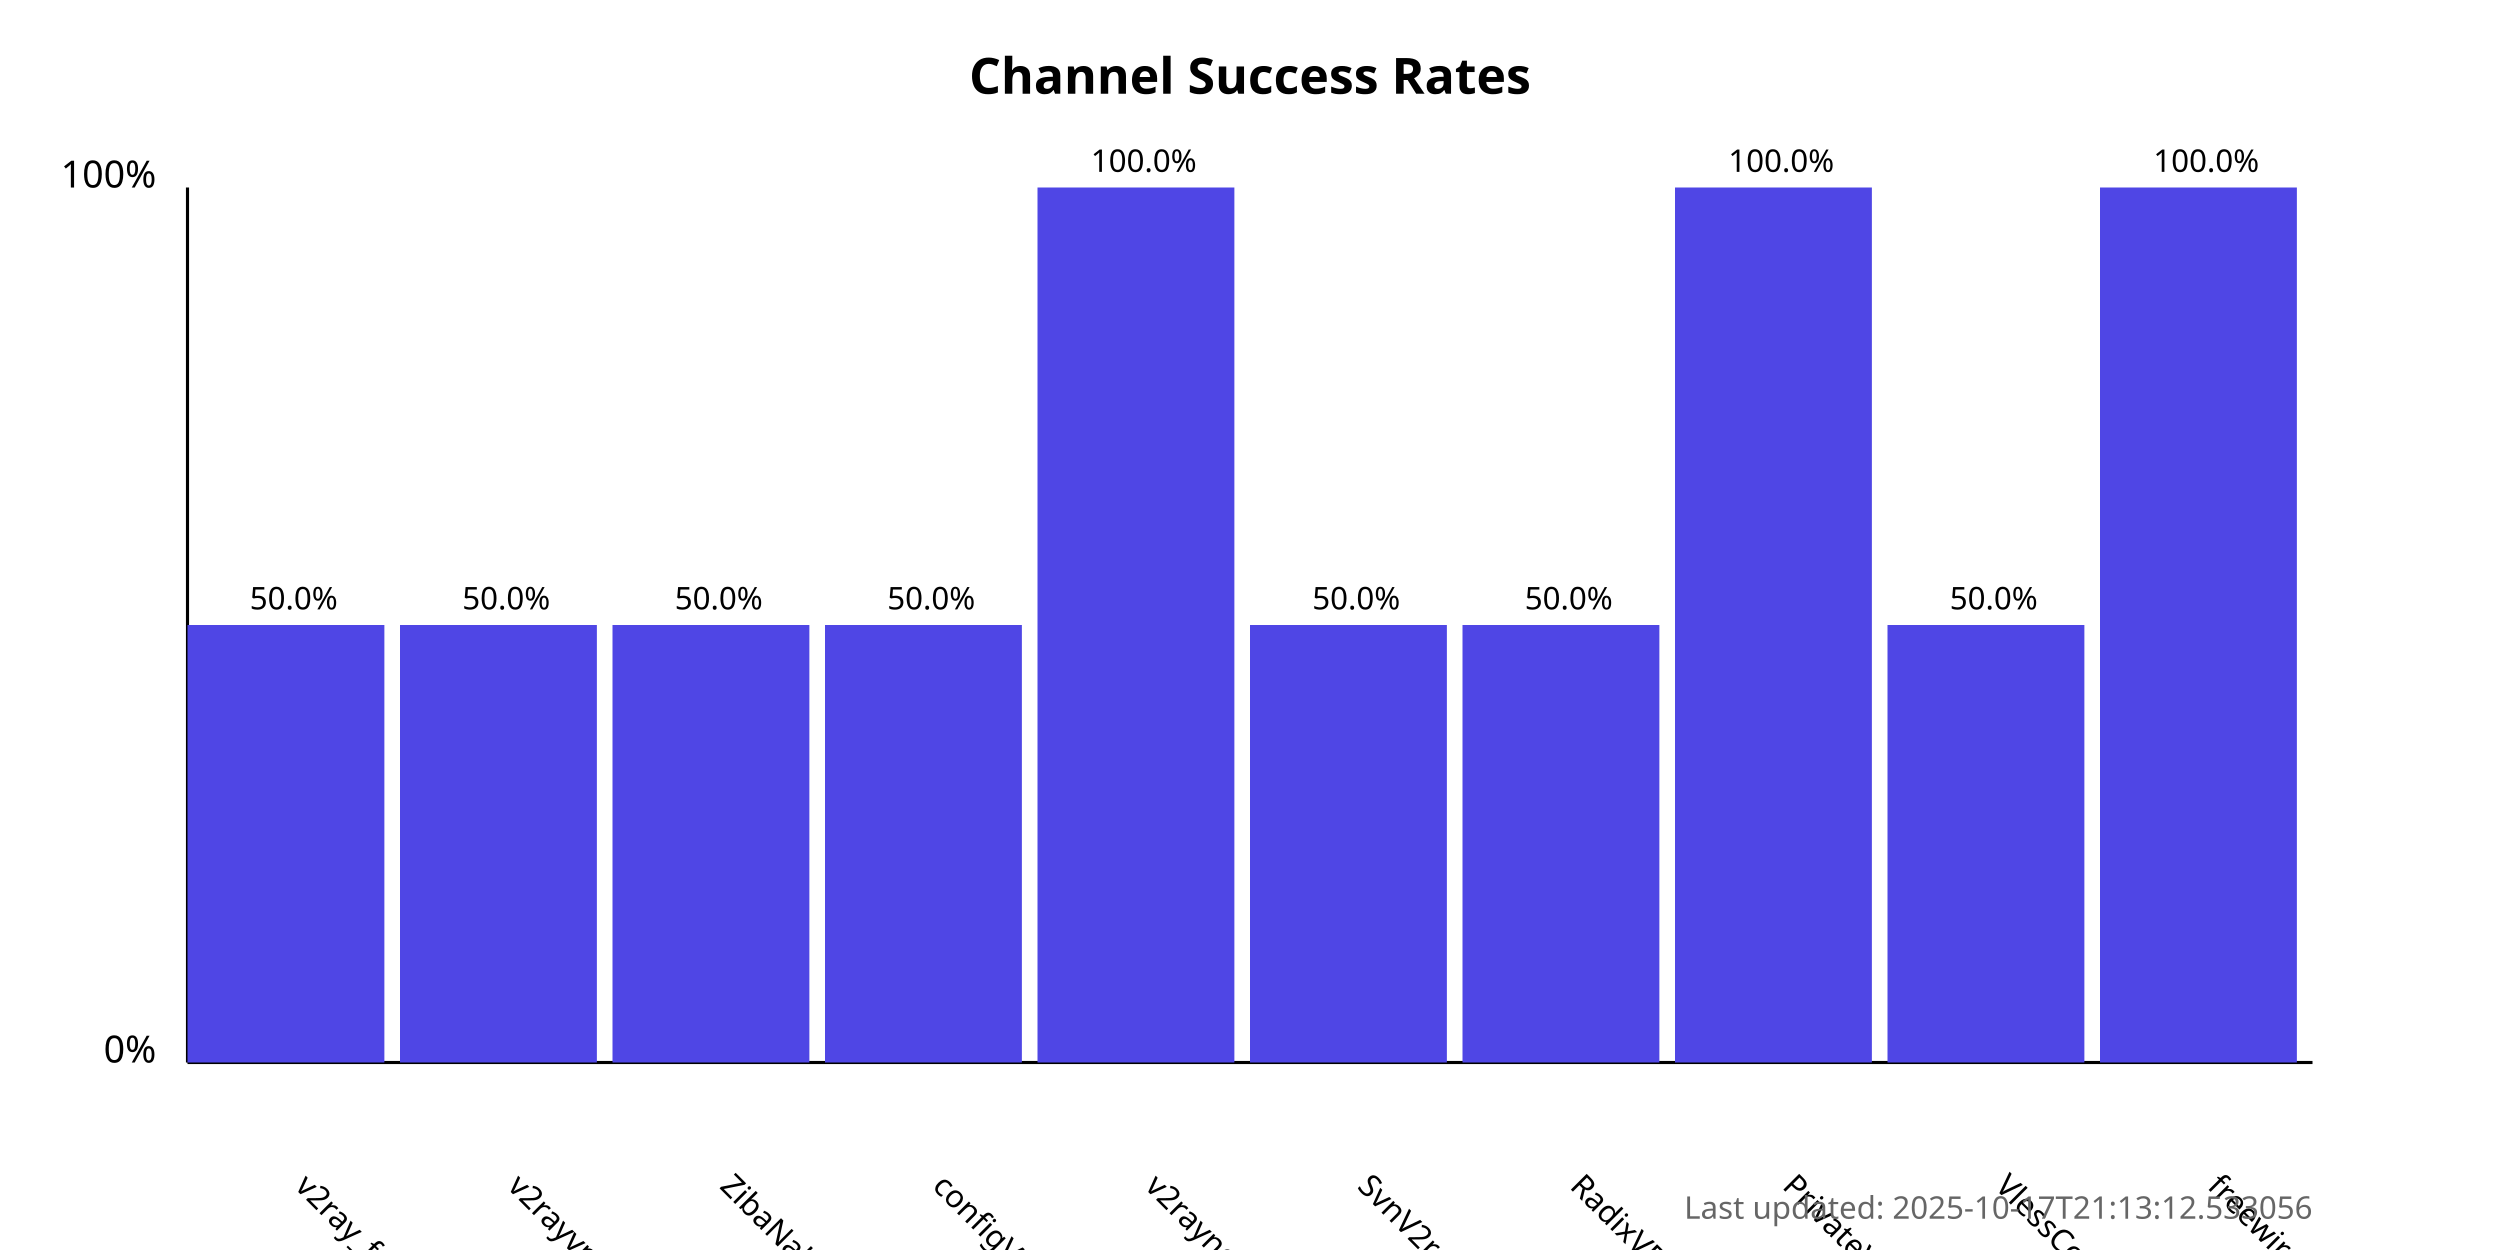
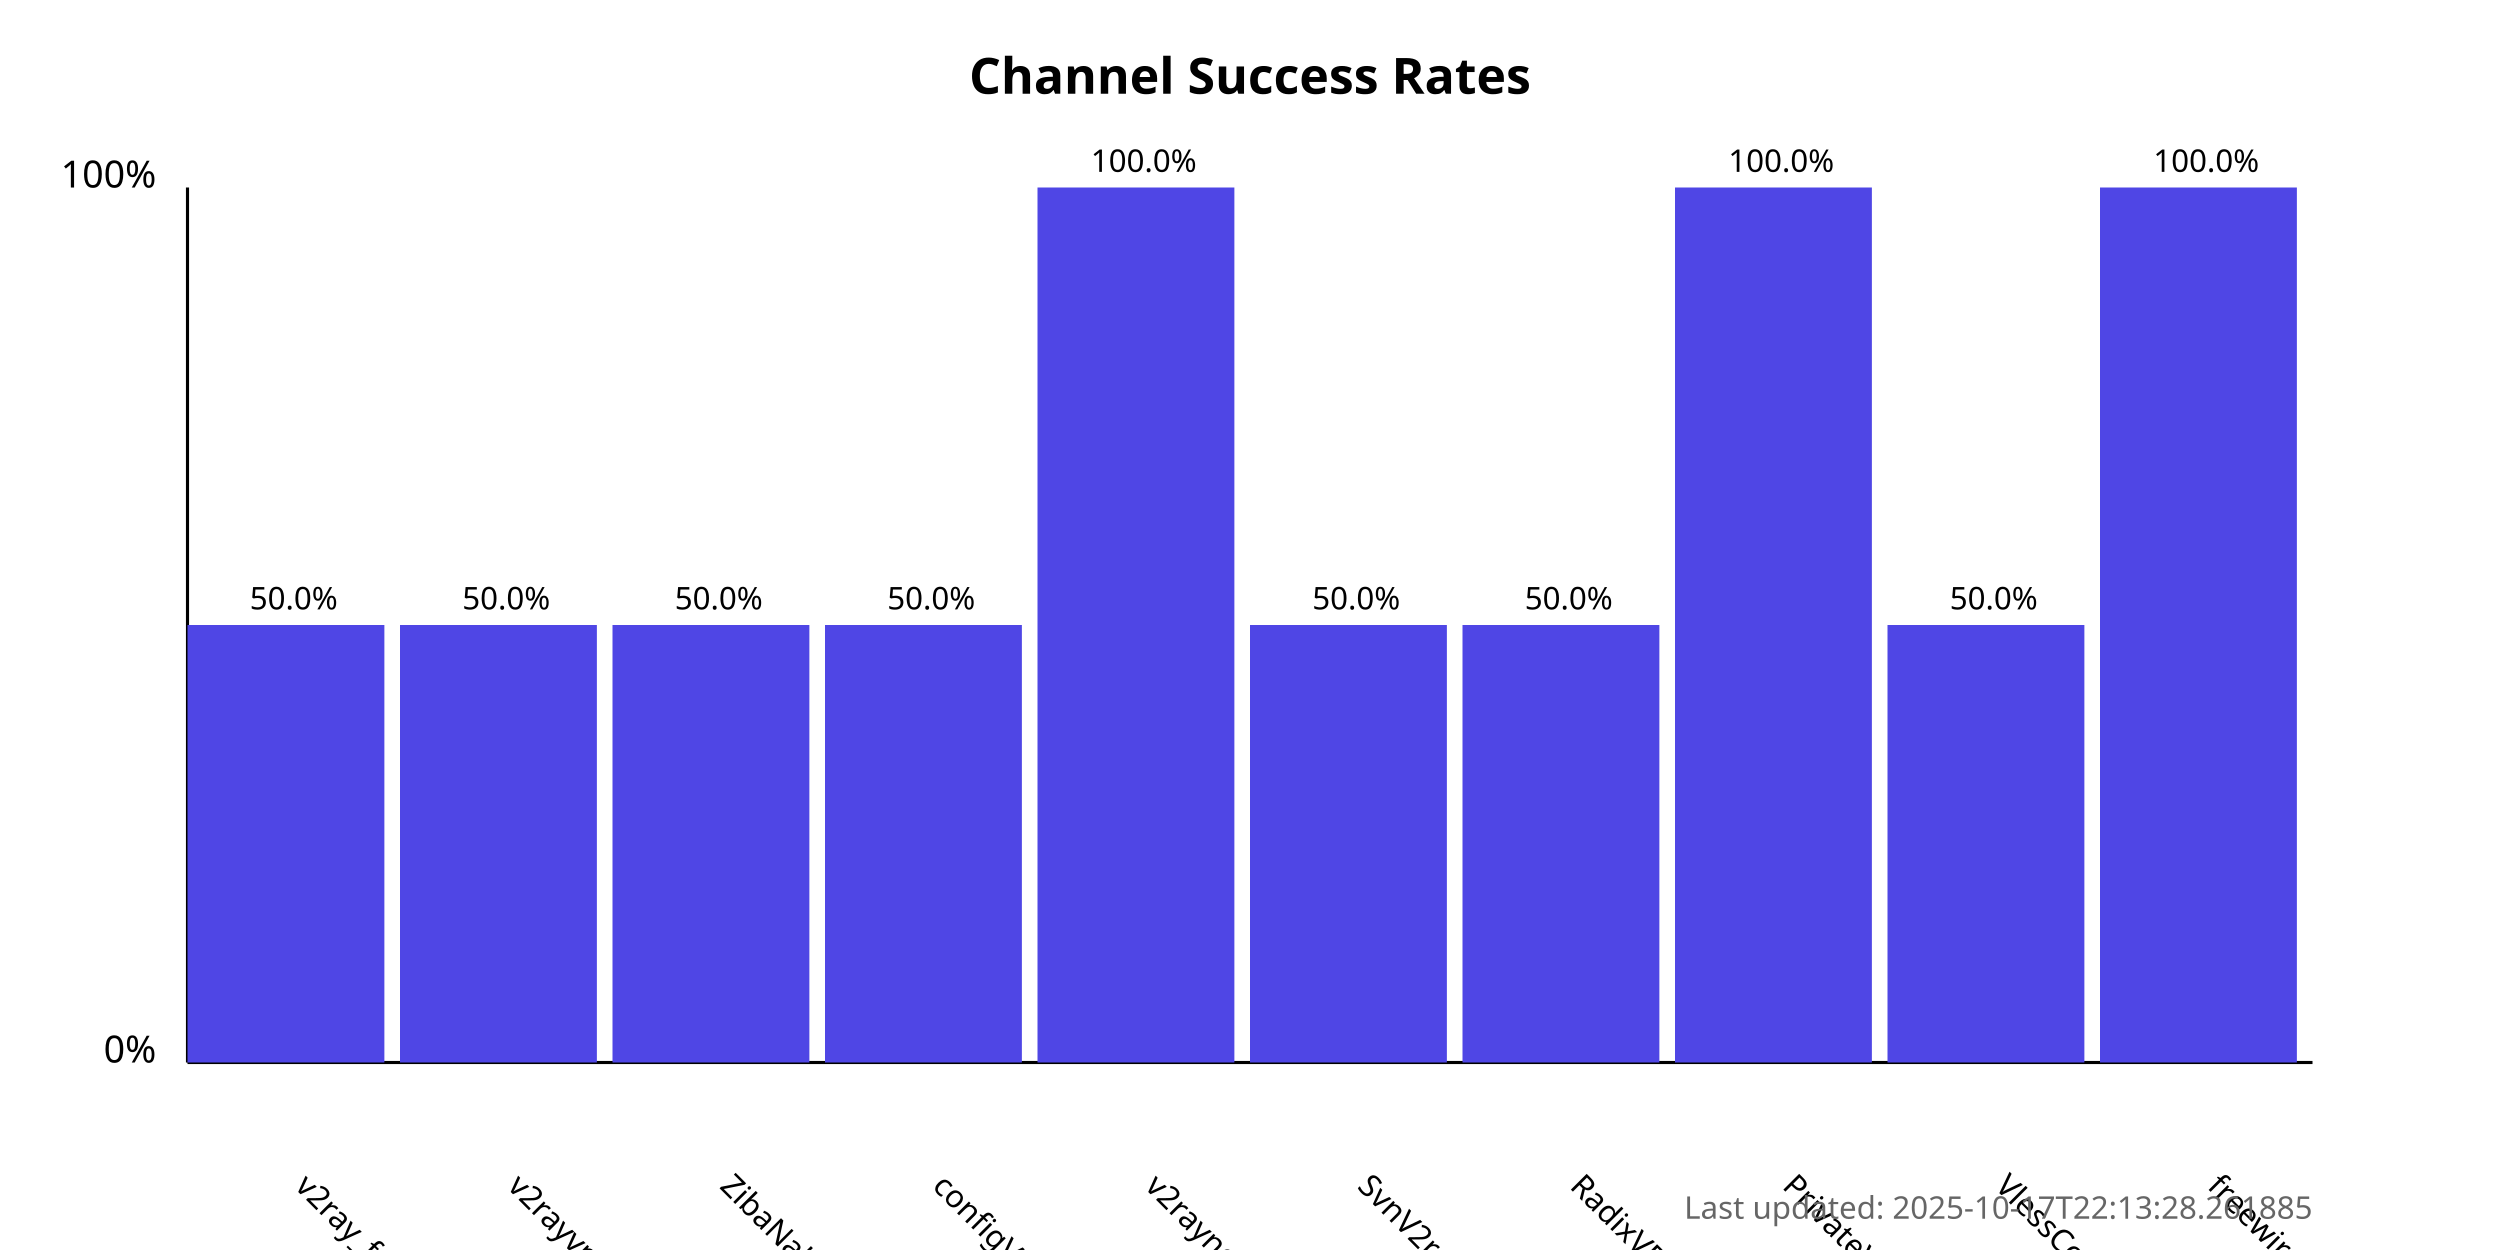
<svg xmlns="http://www.w3.org/2000/svg" width="800" height="400">
  <style>
            .chart-title { font: bold 16px sans-serif; }
            .axis-label { font: 12px sans-serif; }
            .tick-label { font: 10px sans-serif; }
            .bar { fill: #4f46e5; }
            .bar:hover { fill: #6366f1; }
            .timestamp { font: 10px sans-serif; fill: #666; }
        </style>
  <text x="400.0" y="30" text-anchor="middle" class="chart-title">
            Channel Success Rates
        </text>
  <line x1="60" y1="340" x2="60" y2="60" stroke="black" stroke-width="1" />
  <line x1="60" y1="340" x2="740" y2="340" stroke="black" stroke-width="1" />
  <text x="50" y="340" text-anchor="end" class="axis-label">0%</text>
  <text x="50" y="60" text-anchor="end" class="axis-label">100%</text>
  <g>
    <rect x="60" y="200.0" width="63.0" height="140.0" class="bar" />
    <text x="94.0" y="380" transform="rotate(45, 94.0, 380)" text-anchor="start" class="tick-label">
                v2ray_free_conf
            </text>
    <text x="94.0" y="195.0" text-anchor="middle" class="tick-label">
                50.0%
            </text>
  </g>
  <g>
    <rect x="128.0" y="200.0" width="63.0" height="140.0" class="bar" />
    <text x="162.0" y="380" transform="rotate(45, 162.0, 380)" text-anchor="start" class="tick-label">
                v2rayvpno
            </text>
    <text x="162.0" y="195.0" text-anchor="middle" class="tick-label">
                50.0%
            </text>
  </g>
  <g>
    <rect x="196.0" y="200.0" width="63.0" height="140.0" class="bar" />
    <text x="230.0" y="380" transform="rotate(45, 230.0, 380)" text-anchor="start" class="tick-label">
                ZibaNabz
            </text>
    <text x="230.0" y="195.0" text-anchor="middle" class="tick-label">
                50.0%
            </text>
  </g>
  <g>
    <rect x="264.0" y="200.0" width="63.0" height="140.0" class="bar" />
    <text x="298.0" y="380" transform="rotate(45, 298.0, 380)" text-anchor="start" class="tick-label">
                configV2rayForFree
            </text>
    <text x="298.0" y="195.0" text-anchor="middle" class="tick-label">
                50.0%
            </text>
  </g>
  <g>
    <rect x="332.0" y="60.0" width="63.0" height="280.0" class="bar" />
    <text x="366.0" y="380" transform="rotate(45, 366.0, 380)" text-anchor="start" class="tick-label">
                v2rayngvpn
            </text>
    <text x="366.0" y="55.0" text-anchor="middle" class="tick-label">
                100.0%
            </text>
  </g>
  <g>
    <rect x="400.0" y="200.0" width="63.0" height="140.0" class="bar" />
    <text x="434.0" y="380" transform="rotate(45, 434.0, 380)" text-anchor="start" class="tick-label">
                SvnV2ray
            </text>
    <text x="434.0" y="195.0" text-anchor="middle" class="tick-label">
                50.0%
            </text>
  </g>
  <g>
    <rect x="468.0" y="200.0" width="63.0" height="140.0" class="bar" />
    <text x="502.0" y="380" transform="rotate(45, 502.0, 380)" text-anchor="start" class="tick-label">
                RadixVPN
            </text>
    <text x="502.0" y="195.0" text-anchor="middle" class="tick-label">
                50.0%
            </text>
  </g>
  <g>
    <rect x="536.0" y="60.0" width="63.0" height="280.0" class="bar" />
    <text x="570.0" y="380" transform="rotate(45, 570.0, 380)" text-anchor="start" class="tick-label">
                PrivateVPNs
            </text>
    <text x="570.0" y="55.0" text-anchor="middle" class="tick-label">
                100.0%
            </text>
  </g>
  <g>
    <rect x="604.0" y="200.0" width="63.0" height="140.0" class="bar" />
    <text x="638.0" y="380" transform="rotate(45, 638.0, 380)" text-anchor="start" class="tick-label">
                VlessConfig
            </text>
    <text x="638.0" y="195.0" text-anchor="middle" class="tick-label">
                50.0%
            </text>
  </g>
  <g>
    <rect x="672.0" y="60.0" width="63.0" height="280.0" class="bar" />
    <text x="706.0" y="380" transform="rotate(45, 706.0, 380)" text-anchor="start" class="tick-label">
                freewireguard
            </text>
    <text x="706.0" y="55.0" text-anchor="middle" class="tick-label">
                100.0%
            </text>
  </g>
  <text x="740" y="390" text-anchor="end" class="timestamp">
-             Last updated: 2025-10-17T21:13:12.533056
+             Last updated: 2025-10-17T22:13:28.261885
        </text>
</svg>
